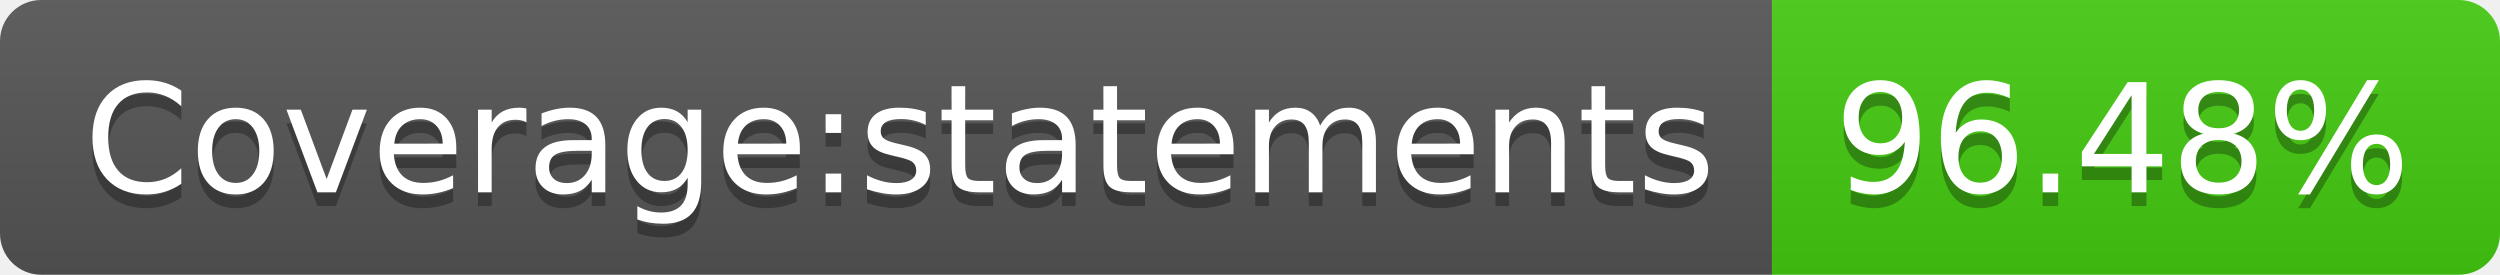
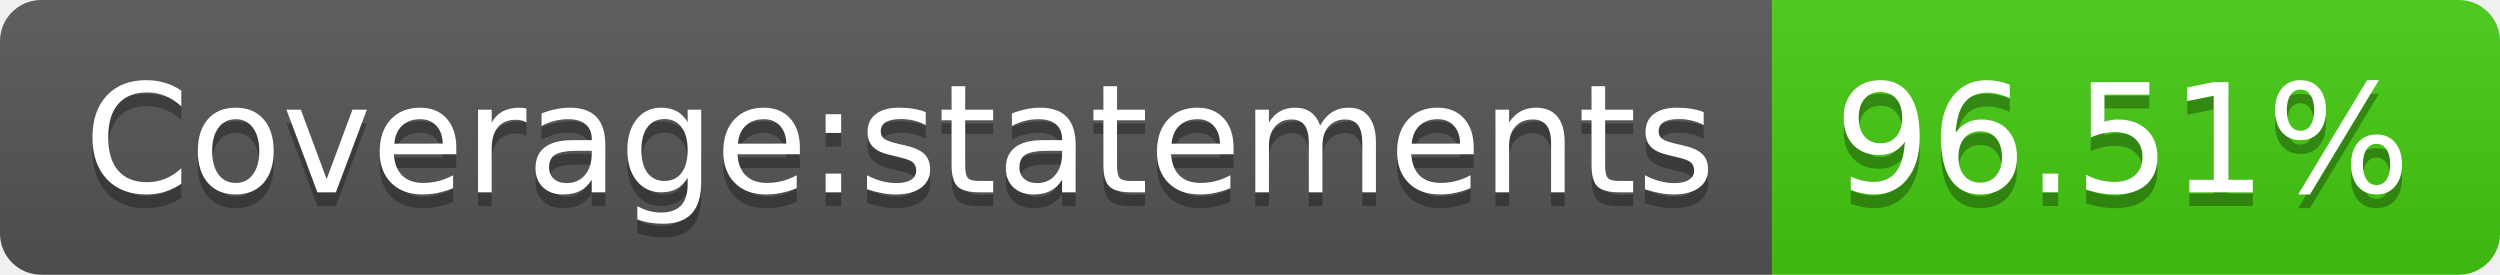
- <svg xmlns="http://www.w3.org/2000/svg" width="182" height="20" role="img" aria-label="Coverage:statements: 96.48%">
+ <svg xmlns="http://www.w3.org/2000/svg" width="182" height="20" role="img" aria-label="Coverage:statements: 96.51%">
  <linearGradient id="s" x2="0" y2="100%">
    <stop offset="0" stop-color="#bbb" stop-opacity=".1" />
    <stop offset="1" stop-opacity=".1" />
  </linearGradient>
  <clipPath id="r">
    <rect width="182" height="20" rx="3" fill="#fff" />
  </clipPath>
  <g clip-path="url(#r)">
    <rect width="129" height="20" fill="#555" />
    <rect x="129" width="53" height="20" fill="#4c1" />
    <rect width="182" height="20" fill="url(#s)" />
  </g>
  <g fill="#fff" text-anchor="middle" font-family="Verdana,Geneva,DejaVu Sans,sans-serif" text-rendering="geometricPrecision" font-size="110">
    <text aria-hidden="true" x="655" y="150" fill="#010101" fill-opacity=".3" transform="scale(.1)" textLength="1190">Coverage:statements</text>
    <text x="655" y="140" transform="scale(.1)" fill="#fff" textLength="1190">Coverage:statements</text>
-     <text aria-hidden="true" x="1545" y="150" fill="#010101" fill-opacity=".3" transform="scale(.1)" textLength="430">96.48%</text>
-     <text x="1545" y="140" transform="scale(.1)" fill="#fff" textLength="430">96.48%</text>
+     <text aria-hidden="true" x="1545" y="150" fill="#010101" fill-opacity=".3" transform="scale(.1)" textLength="430">96.51%</text>
+     <text x="1545" y="140" transform="scale(.1)" fill="#fff" textLength="430">96.51%</text>
  </g>
</svg>
